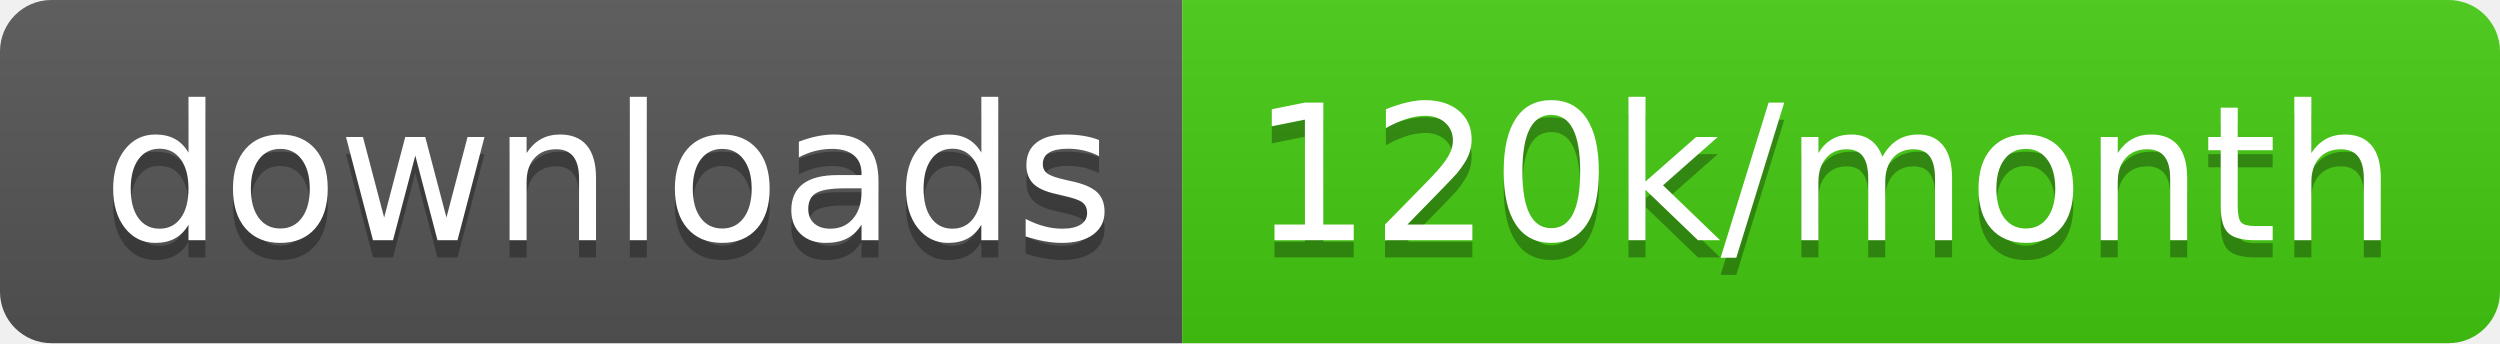
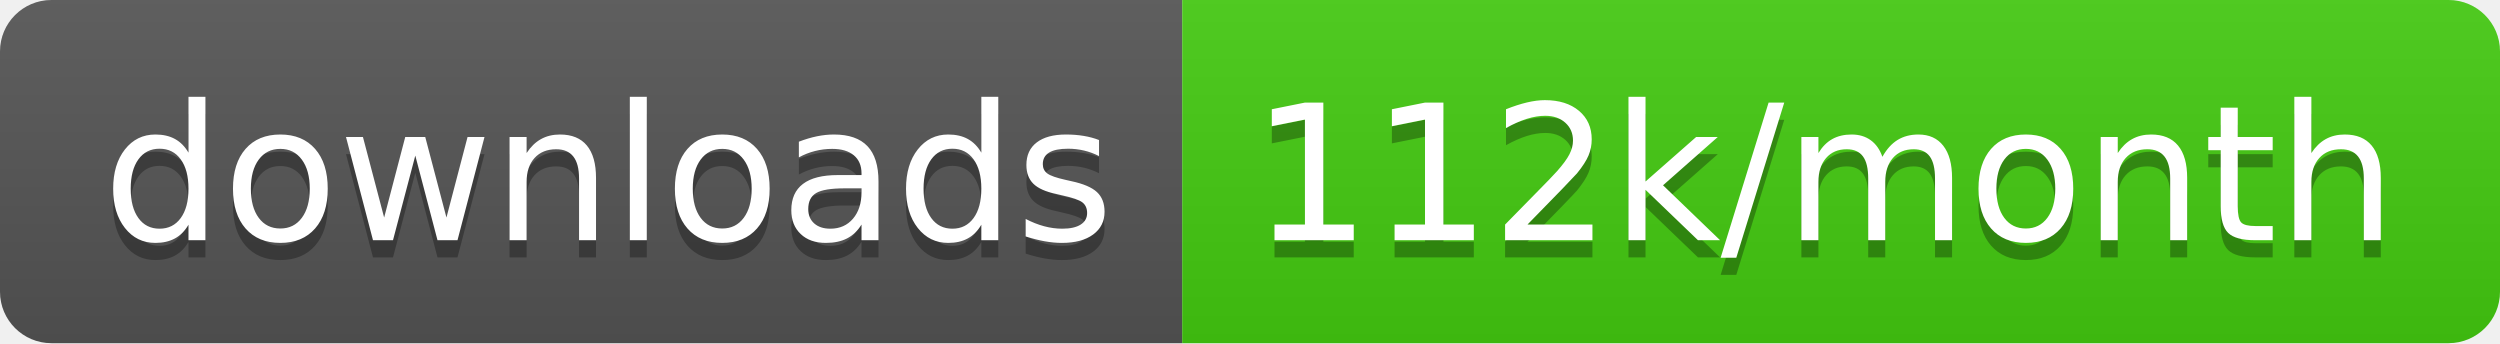
<svg xmlns="http://www.w3.org/2000/svg" width="145.7" height="20">
  <linearGradient id="smooth" x2="0" y2="100%">
    <stop offset="0" stop-color="#bbb" stop-opacity=".1" />
    <stop offset="1" stop-opacity=".1" />
  </linearGradient>
  <clipPath id="round">
    <rect width="145.7" height="20" rx="3" fill="#fff" />
  </clipPath>
  <g clip-path="url(#round)">
    <rect width="68.9" height="20" fill="#555" />
    <rect x="68.9" width="76.8" height="20" fill="#4c1" />
    <rect width="145.7" height="20" fill="url(#smooth)" />
  </g>
  <g fill="#fff" text-anchor="middle" font-family="DejaVu Sans,Verdana,Geneva,sans-serif" font-size="110">
    <text x="354.5" y="150" fill="#010101" fill-opacity=".3" transform="scale(0.1)" textLength="589.0" lengthAdjust="spacing">downloads</text>
    <text x="354.5" y="140" transform="scale(0.1)" textLength="589.0" lengthAdjust="spacing">downloads</text>
-     <text x="1063.0" y="150" fill="#010101" fill-opacity=".3" transform="scale(0.1)" textLength="668.0" lengthAdjust="spacing">120k/month</text>
-     <text x="1063.0" y="140" transform="scale(0.1)" textLength="668.0" lengthAdjust="spacing">120k/month</text>
+     <text x="1063.0" y="150" fill="#010101" fill-opacity=".3" transform="scale(0.1)" textLength="668.0" lengthAdjust="spacing">112k/month</text>
+     <text x="1063.0" y="140" transform="scale(0.1)" textLength="668.0" lengthAdjust="spacing">112k/month</text>
  </g>
</svg>
